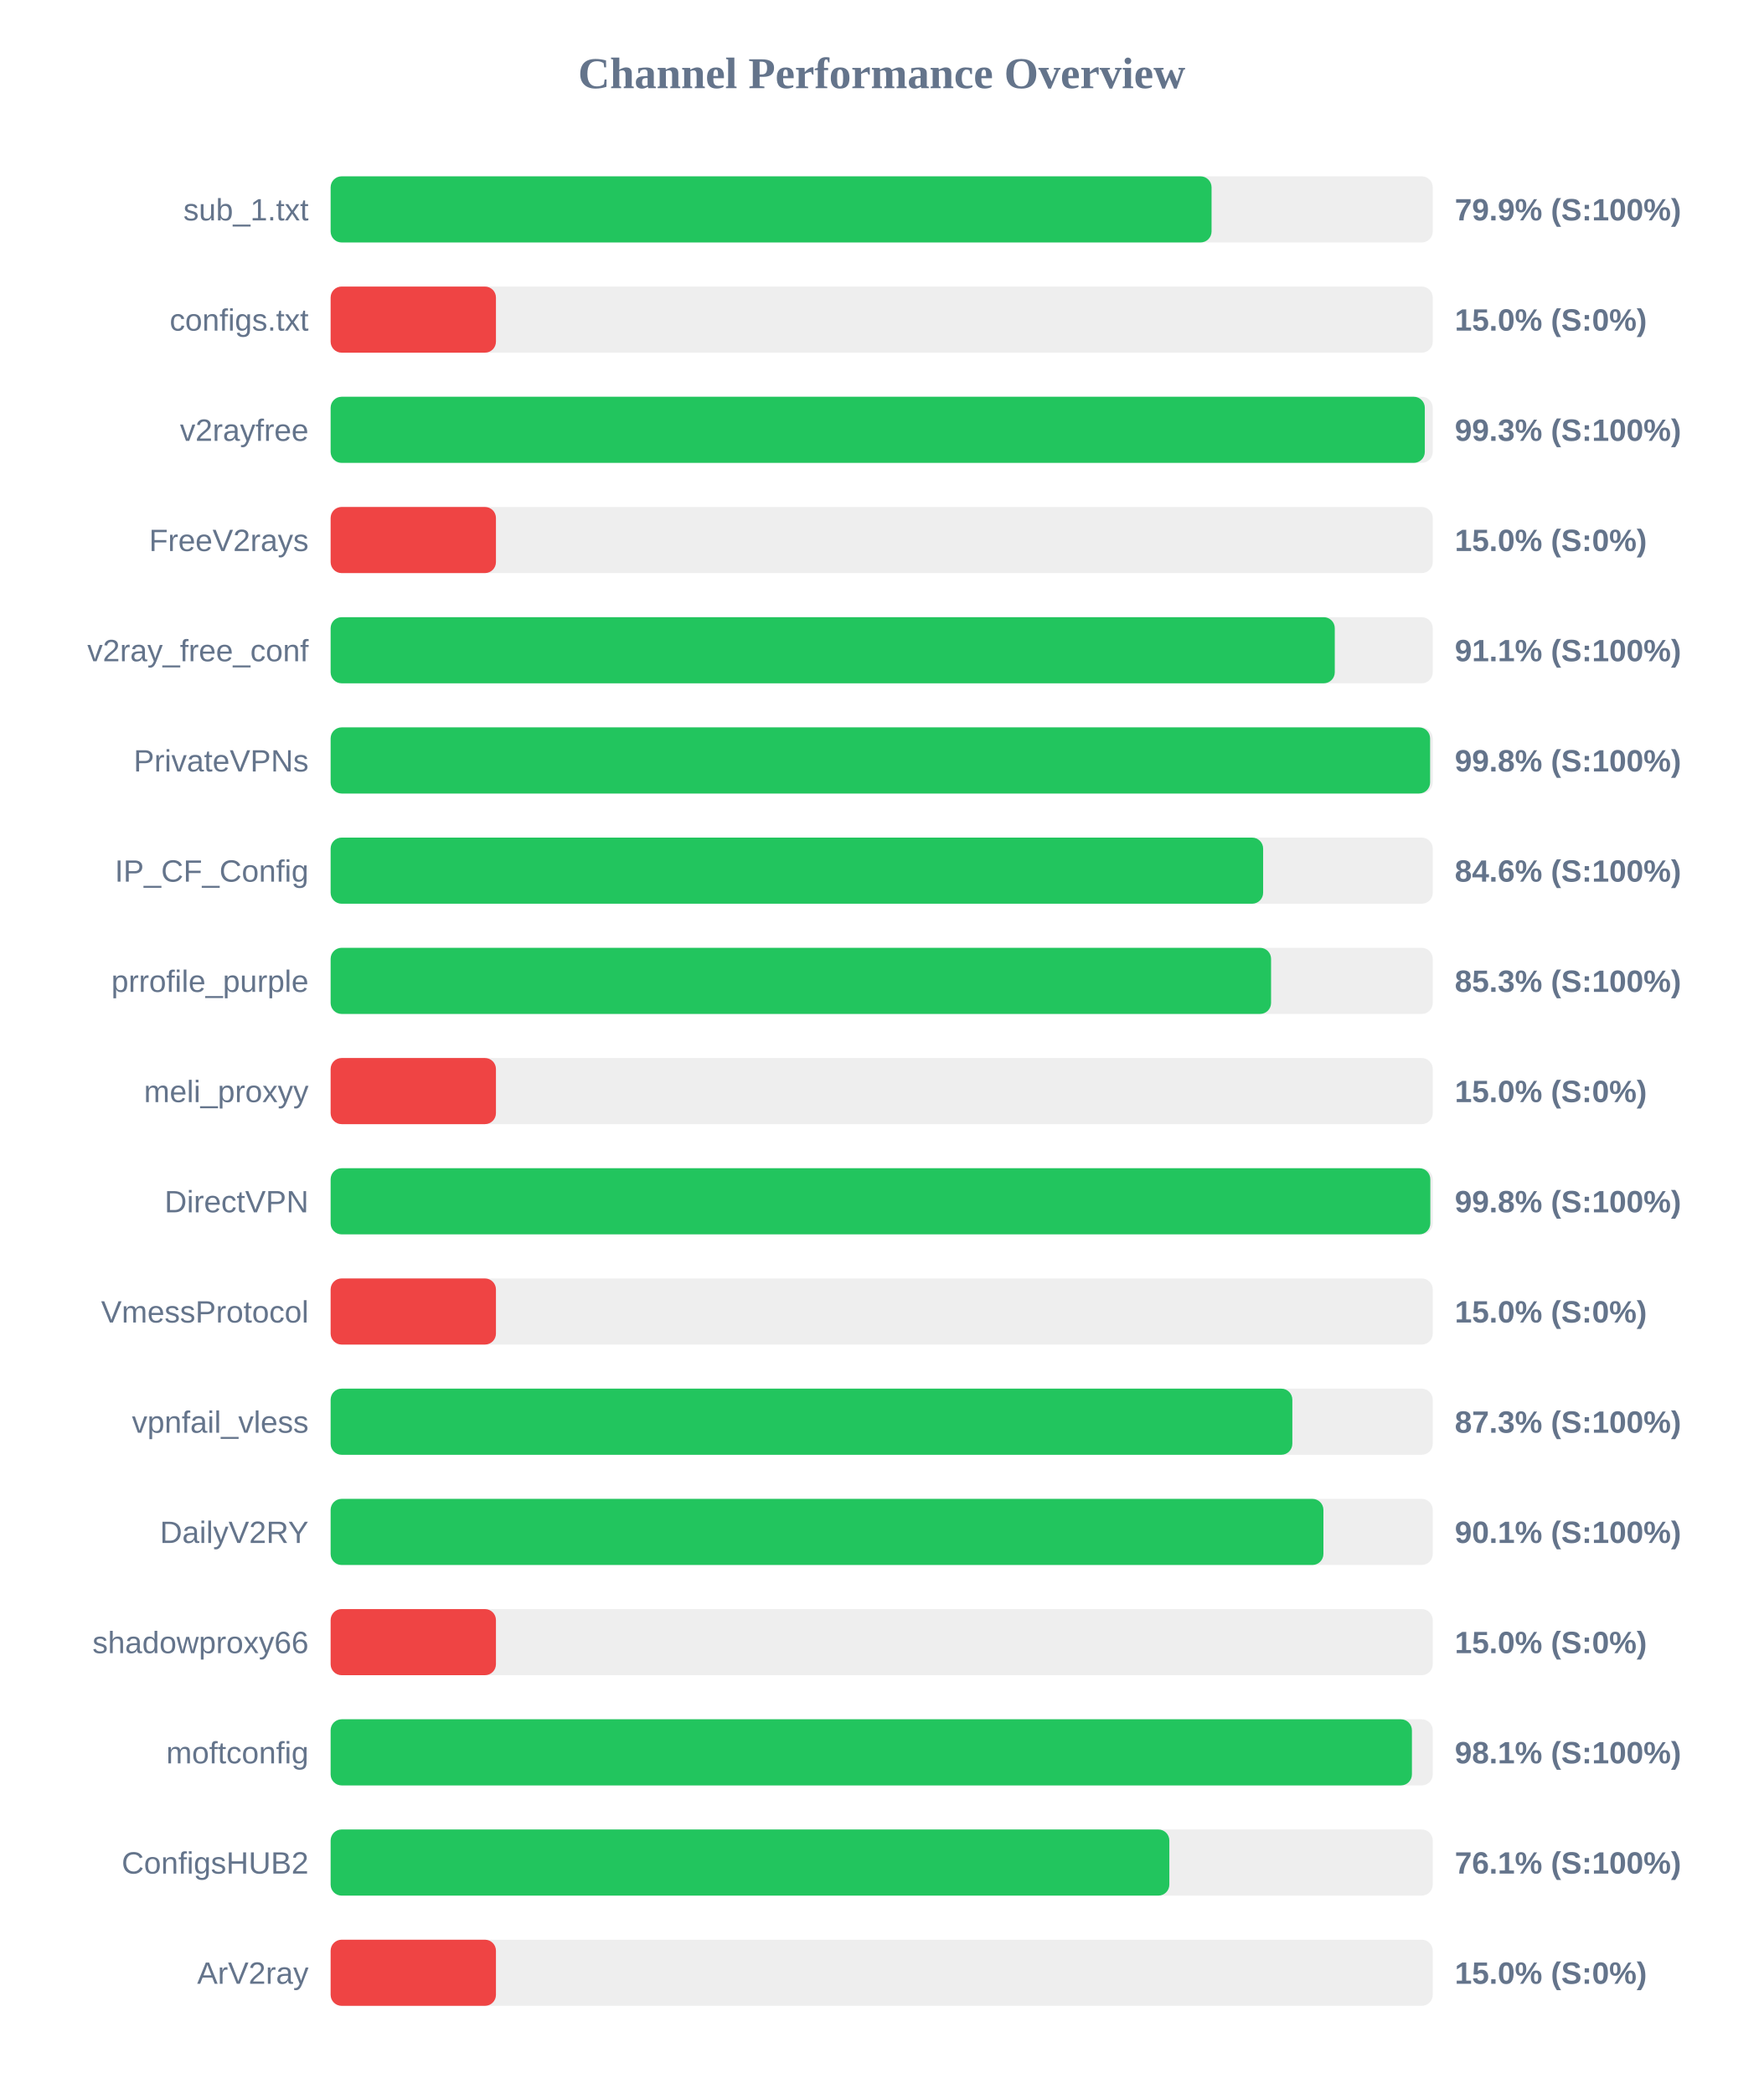
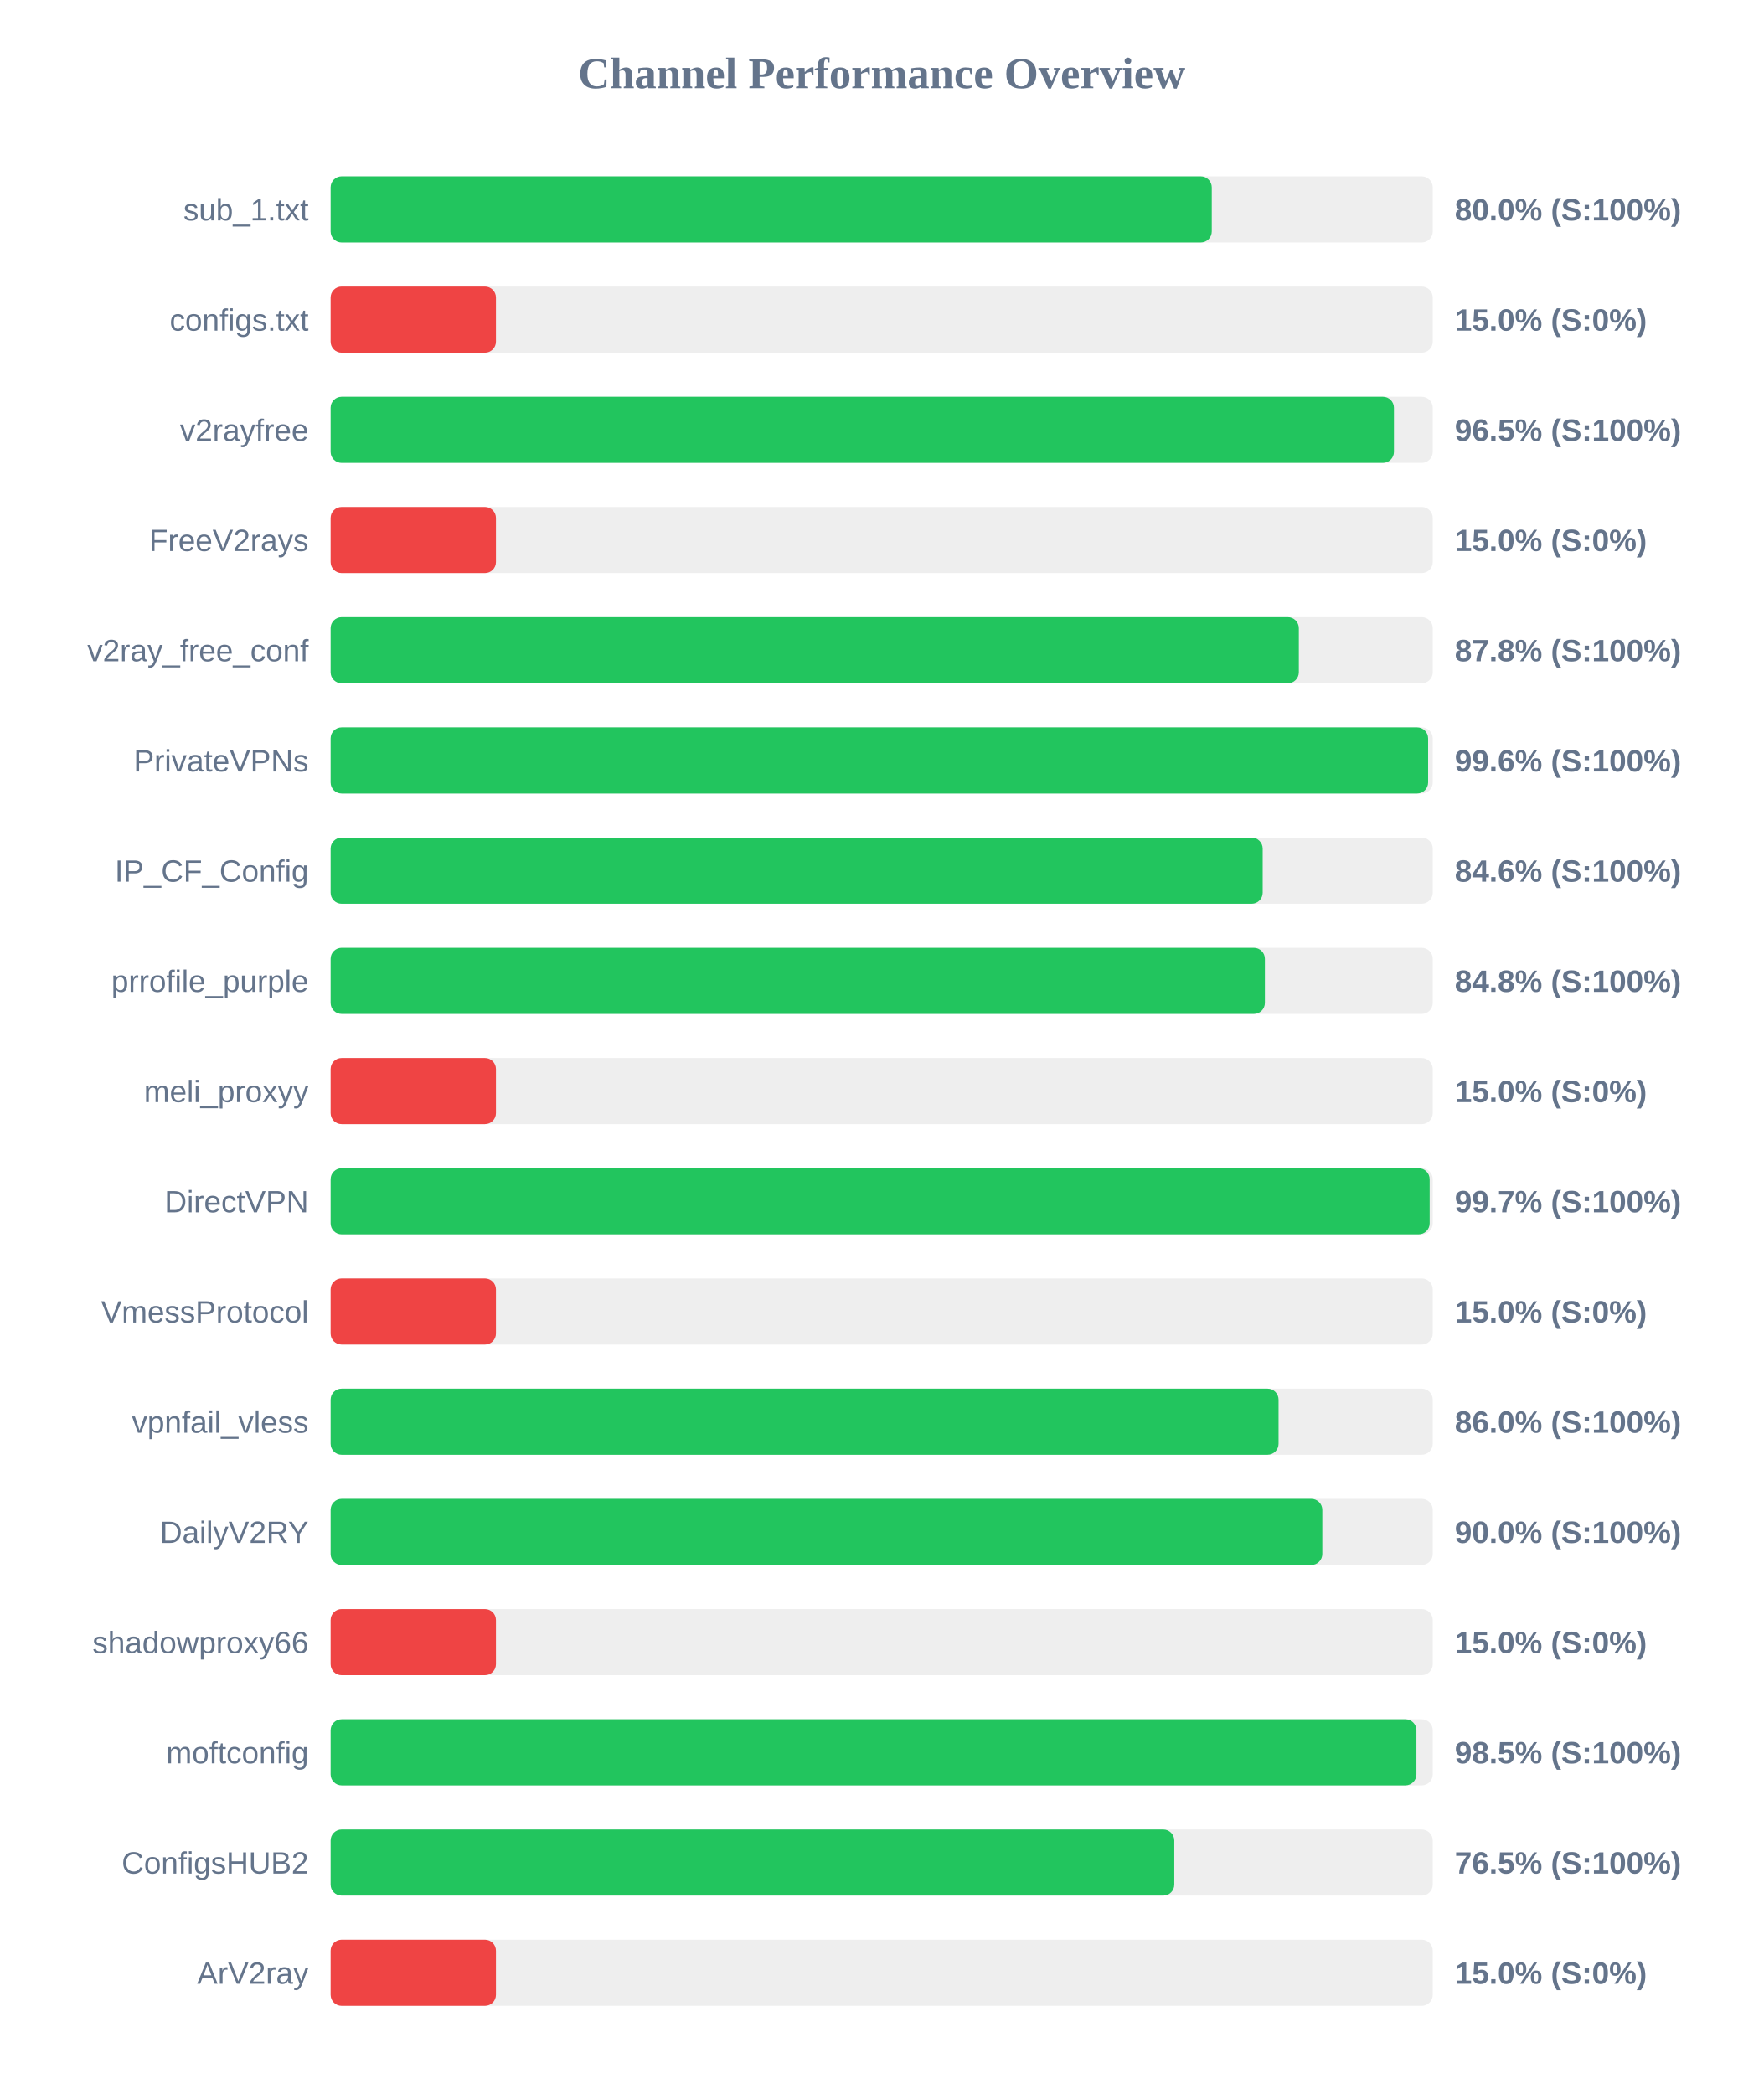
<svg xmlns="http://www.w3.org/2000/svg" width="800" height="950" version="1.1">
  <style>
        .row { font: 14px Arial; fill: #64748b; }
        .score { font: bold 14px Arial; fill: #64748b; }
    </style>
  <text x="400" y="40" text-anchor="middle" font-size="20px" font-weight="bold" fill="#64748b">Channel Performance Overview</text>
  <rect x="150" y="80" width="500" height="30" fill="#eee" rx="5" />
-   <rect x="150" y="80" width="399.65" height="30" fill="#22c55e" rx="5" />
+   <rect x="150" y="80" width="399.75" height="30" fill="#22c55e" rx="5" />
  <text x="140" y="100" text-anchor="end" class="row">sub_1.txt</text>
-   <text x="660" y="100" text-anchor="start" class="score">79.9% (S:100%)</text>
+   <text x="660" y="100" text-anchor="start" class="score">80.0% (S:100%)</text>
  <rect x="150" y="130" width="500" height="30" fill="#eee" rx="5" />
  <rect x="150" y="130" width="75.0" height="30" fill="#ef4444" rx="5" />
  <text x="140" y="150" text-anchor="end" class="row">configs.txt</text>
  <text x="660" y="150" text-anchor="start" class="score">15.0% (S:0%)</text>
  <rect x="150" y="180" width="500" height="30" fill="#eee" rx="5" />
-   <rect x="150" y="180" width="496.4" height="30" fill="#22c55e" rx="5" />
+   <rect x="150" y="180" width="482.4" height="30" fill="#22c55e" rx="5" />
  <text x="140" y="200" text-anchor="end" class="row">v2rayfree</text>
-   <text x="660" y="200" text-anchor="start" class="score">99.3% (S:100%)</text>
+   <text x="660" y="200" text-anchor="start" class="score">96.5% (S:100%)</text>
  <rect x="150" y="230" width="500" height="30" fill="#eee" rx="5" />
  <rect x="150" y="230" width="75.0" height="30" fill="#ef4444" rx="5" />
  <text x="140" y="250" text-anchor="end" class="row">FreeV2rays</text>
  <text x="660" y="250" text-anchor="start" class="score">15.0% (S:0%)</text>
  <rect x="150" y="280" width="500" height="30" fill="#eee" rx="5" />
-   <rect x="150" y="280" width="455.55" height="30" fill="#22c55e" rx="5" />
+   <rect x="150" y="280" width="439.25" height="30" fill="#22c55e" rx="5" />
  <text x="140" y="300" text-anchor="end" class="row">v2ray_free_conf</text>
-   <text x="660" y="300" text-anchor="start" class="score">91.1% (S:100%)</text>
+   <text x="660" y="300" text-anchor="start" class="score">87.8% (S:100%)</text>
  <rect x="150" y="330" width="500" height="30" fill="#eee" rx="5" />
-   <rect x="150" y="330" width="498.8" height="30" fill="#22c55e" rx="5" />
+   <rect x="150" y="330" width="497.9" height="30" fill="#22c55e" rx="5" />
  <text x="140" y="350" text-anchor="end" class="row">PrivateVPNs</text>
-   <text x="660" y="350" text-anchor="start" class="score">99.8% (S:100%)</text>
+   <text x="660" y="350" text-anchor="start" class="score">99.6% (S:100%)</text>
  <rect x="150" y="380" width="500" height="30" fill="#eee" rx="5" />
-   <rect x="150" y="380" width="423.05" height="30" fill="#22c55e" rx="5" />
+   <rect x="150" y="380" width="422.85" height="30" fill="#22c55e" rx="5" />
  <text x="140" y="400" text-anchor="end" class="row">IP_CF_Config</text>
  <text x="660" y="400" text-anchor="start" class="score">84.6% (S:100%)</text>
  <rect x="150" y="430" width="500" height="30" fill="#eee" rx="5" />
-   <rect x="150" y="430" width="426.65" height="30" fill="#22c55e" rx="5" />
+   <rect x="150" y="430" width="423.85" height="30" fill="#22c55e" rx="5" />
  <text x="140" y="450" text-anchor="end" class="row">prrofile_purple</text>
-   <text x="660" y="450" text-anchor="start" class="score">85.3% (S:100%)</text>
+   <text x="660" y="450" text-anchor="start" class="score">84.8% (S:100%)</text>
  <rect x="150" y="480" width="500" height="30" fill="#eee" rx="5" />
  <rect x="150" y="480" width="75.0" height="30" fill="#ef4444" rx="5" />
  <text x="140" y="500" text-anchor="end" class="row">meli_proxyy</text>
  <text x="660" y="500" text-anchor="start" class="score">15.0% (S:0%)</text>
  <rect x="150" y="530" width="500" height="30" fill="#eee" rx="5" />
-   <rect x="150" y="530" width="498.9" height="30" fill="#22c55e" rx="5" />
+   <rect x="150" y="530" width="498.6" height="30" fill="#22c55e" rx="5" />
  <text x="140" y="550" text-anchor="end" class="row">DirectVPN</text>
-   <text x="660" y="550" text-anchor="start" class="score">99.8% (S:100%)</text>
+   <text x="660" y="550" text-anchor="start" class="score">99.7% (S:100%)</text>
  <rect x="150" y="580" width="500" height="30" fill="#eee" rx="5" />
  <rect x="150" y="580" width="75.0" height="30" fill="#ef4444" rx="5" />
  <text x="140" y="600" text-anchor="end" class="row">VmessProtocol</text>
  <text x="660" y="600" text-anchor="start" class="score">15.0% (S:0%)</text>
  <rect x="150" y="630" width="500" height="30" fill="#eee" rx="5" />
-   <rect x="150" y="630" width="436.3" height="30" fill="#22c55e" rx="5" />
+   <rect x="150" y="630" width="430.05" height="30" fill="#22c55e" rx="5" />
  <text x="140" y="650" text-anchor="end" class="row">vpnfail_vless</text>
-   <text x="660" y="650" text-anchor="start" class="score">87.3% (S:100%)</text>
+   <text x="660" y="650" text-anchor="start" class="score">86.0% (S:100%)</text>
  <rect x="150" y="680" width="500" height="30" fill="#eee" rx="5" />
-   <rect x="150" y="680" width="450.4" height="30" fill="#22c55e" rx="5" />
+   <rect x="150" y="680" width="449.9" height="30" fill="#22c55e" rx="5" />
  <text x="140" y="700" text-anchor="end" class="row">DailyV2RY</text>
-   <text x="660" y="700" text-anchor="start" class="score">90.1% (S:100%)</text>
+   <text x="660" y="700" text-anchor="start" class="score">90.0% (S:100%)</text>
  <rect x="150" y="730" width="500" height="30" fill="#eee" rx="5" />
  <rect x="150" y="730" width="75.0" height="30" fill="#ef4444" rx="5" />
  <text x="140" y="750" text-anchor="end" class="row">shadowproxy66</text>
  <text x="660" y="750" text-anchor="start" class="score">15.0% (S:0%)</text>
  <rect x="150" y="780" width="500" height="30" fill="#eee" rx="5" />
-   <rect x="150" y="780" width="490.55" height="30" fill="#22c55e" rx="5" />
+   <rect x="150" y="780" width="492.6" height="30" fill="#22c55e" rx="5" />
  <text x="140" y="800" text-anchor="end" class="row">moftconfig</text>
-   <text x="660" y="800" text-anchor="start" class="score">98.1% (S:100%)</text>
+   <text x="660" y="800" text-anchor="start" class="score">98.5% (S:100%)</text>
  <rect x="150" y="830" width="500" height="30" fill="#eee" rx="5" />
-   <rect x="150" y="830" width="380.5" height="30" fill="#22c55e" rx="5" />
+   <rect x="150" y="830" width="382.75" height="30" fill="#22c55e" rx="5" />
  <text x="140" y="850" text-anchor="end" class="row">ConfigsHUB2</text>
-   <text x="660" y="850" text-anchor="start" class="score">76.1% (S:100%)</text>
+   <text x="660" y="850" text-anchor="start" class="score">76.5% (S:100%)</text>
  <rect x="150" y="880" width="500" height="30" fill="#eee" rx="5" />
  <rect x="150" y="880" width="75.0" height="30" fill="#ef4444" rx="5" />
  <text x="140" y="900" text-anchor="end" class="row">ArV2ray</text>
  <text x="660" y="900" text-anchor="start" class="score">15.0% (S:0%)</text>
</svg>
